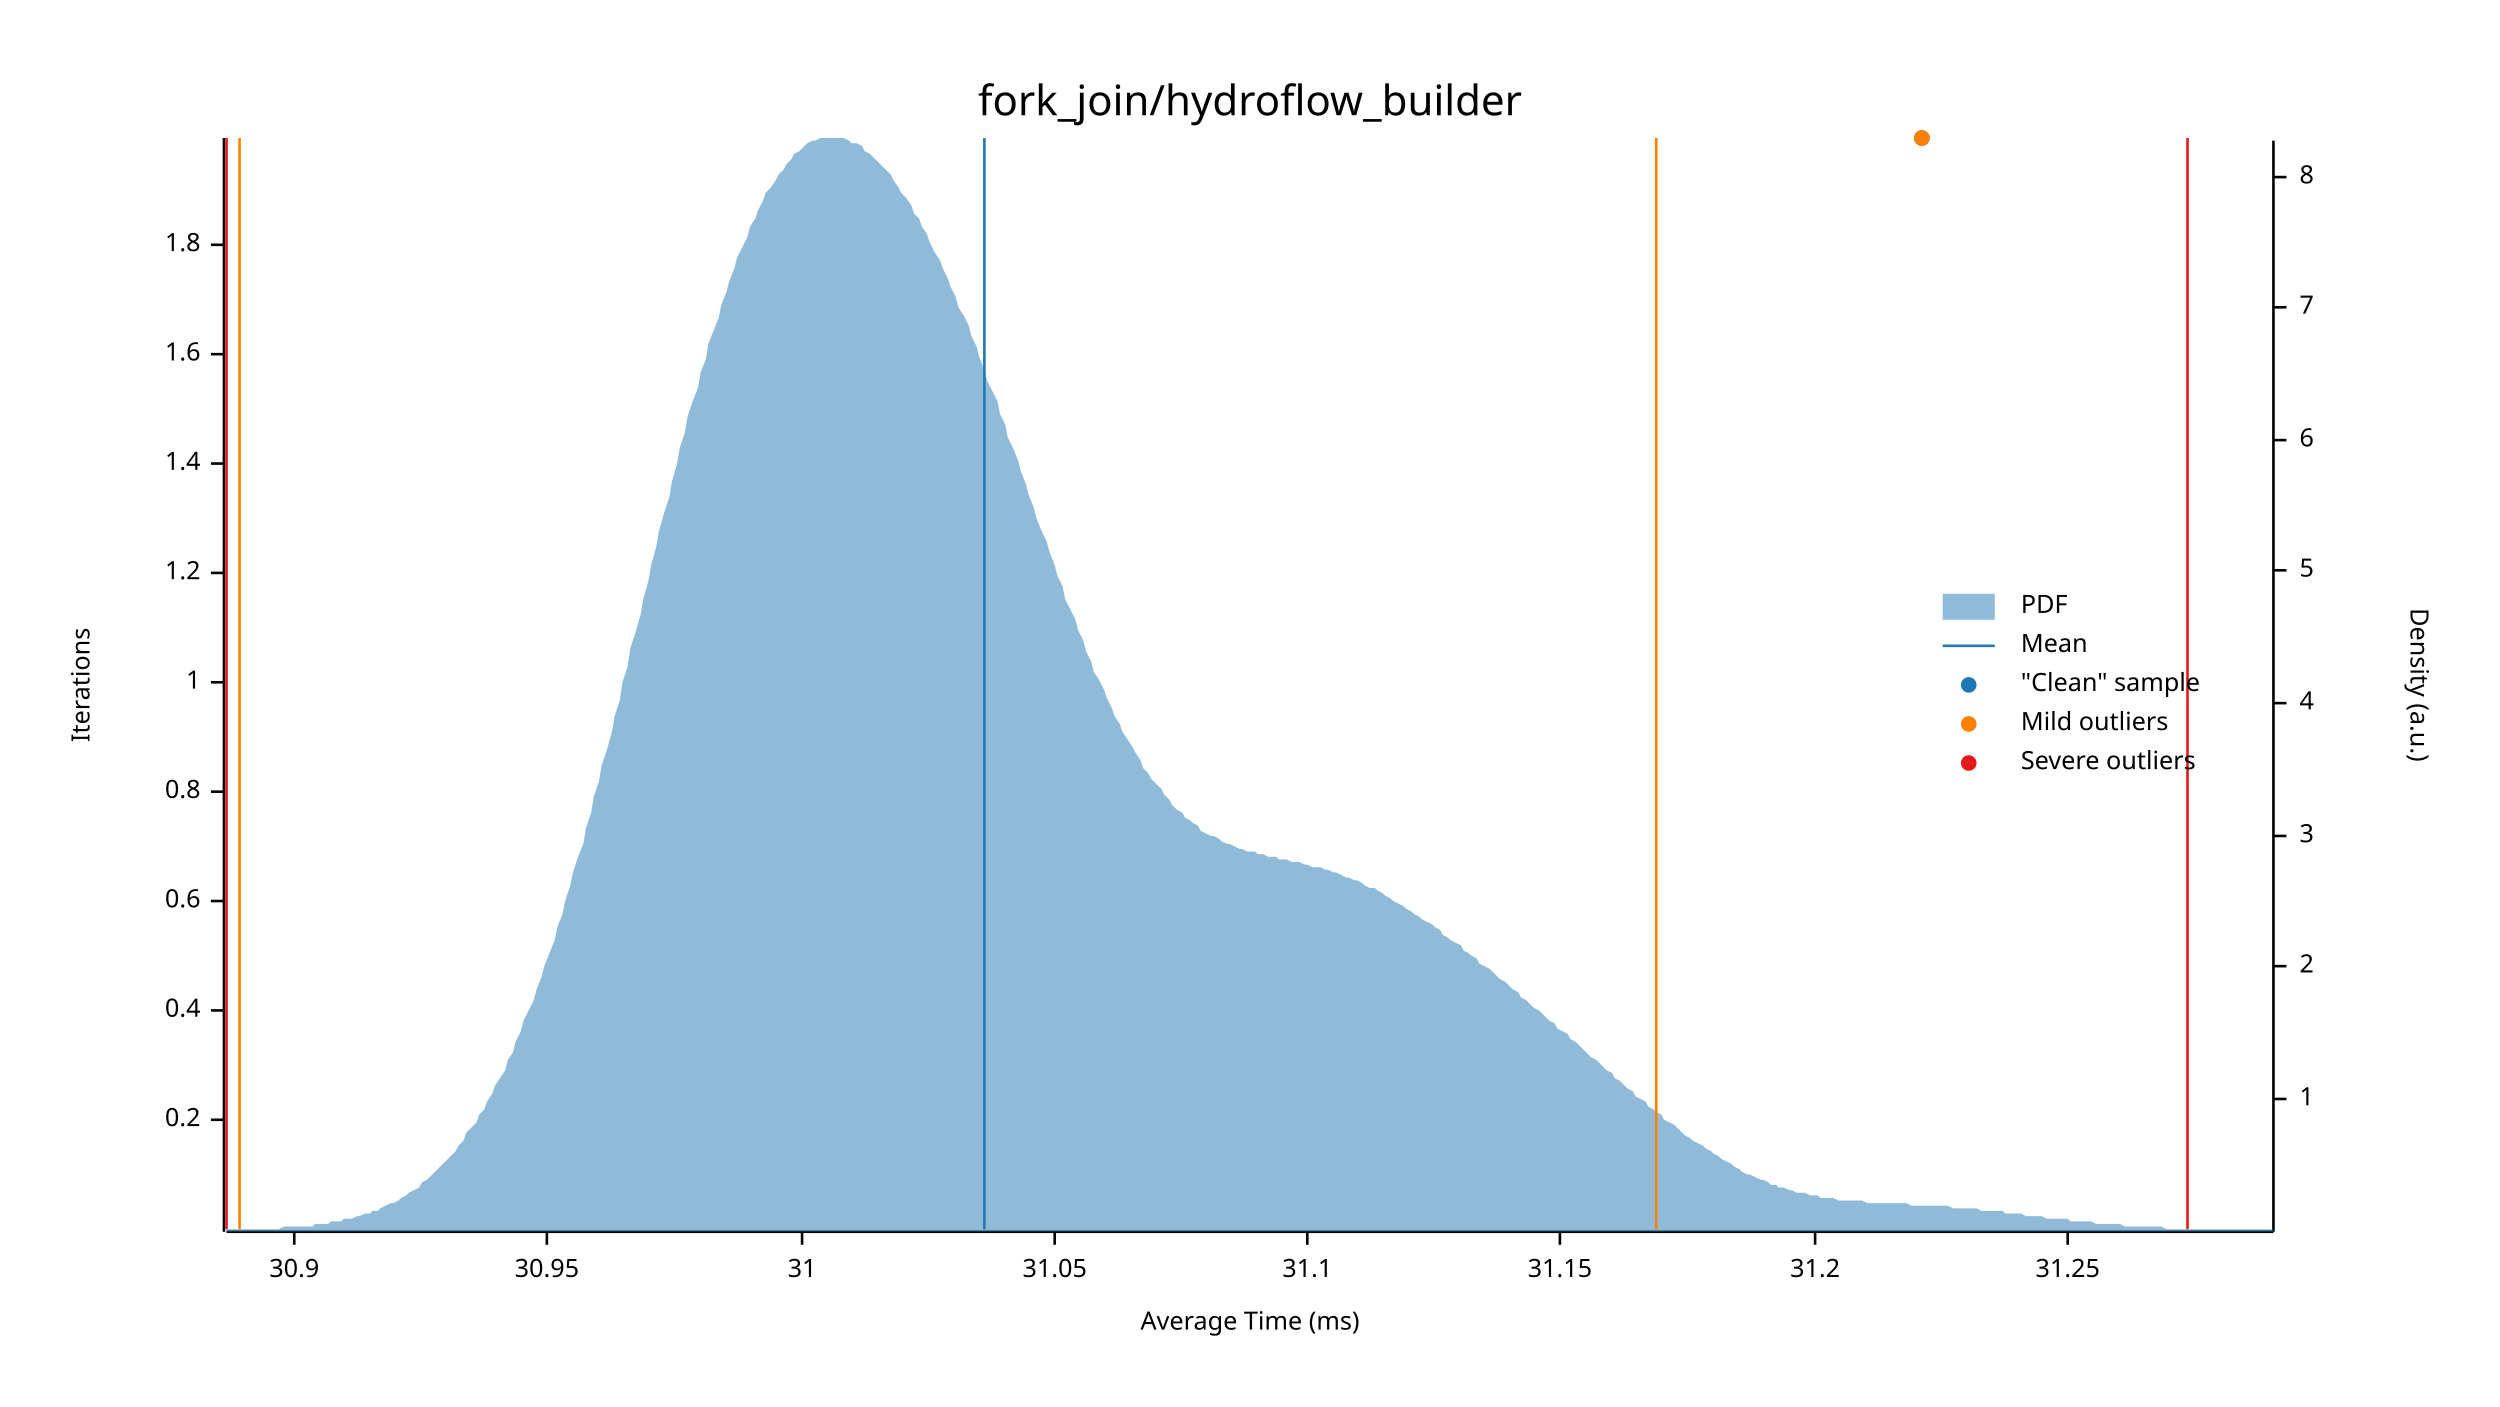
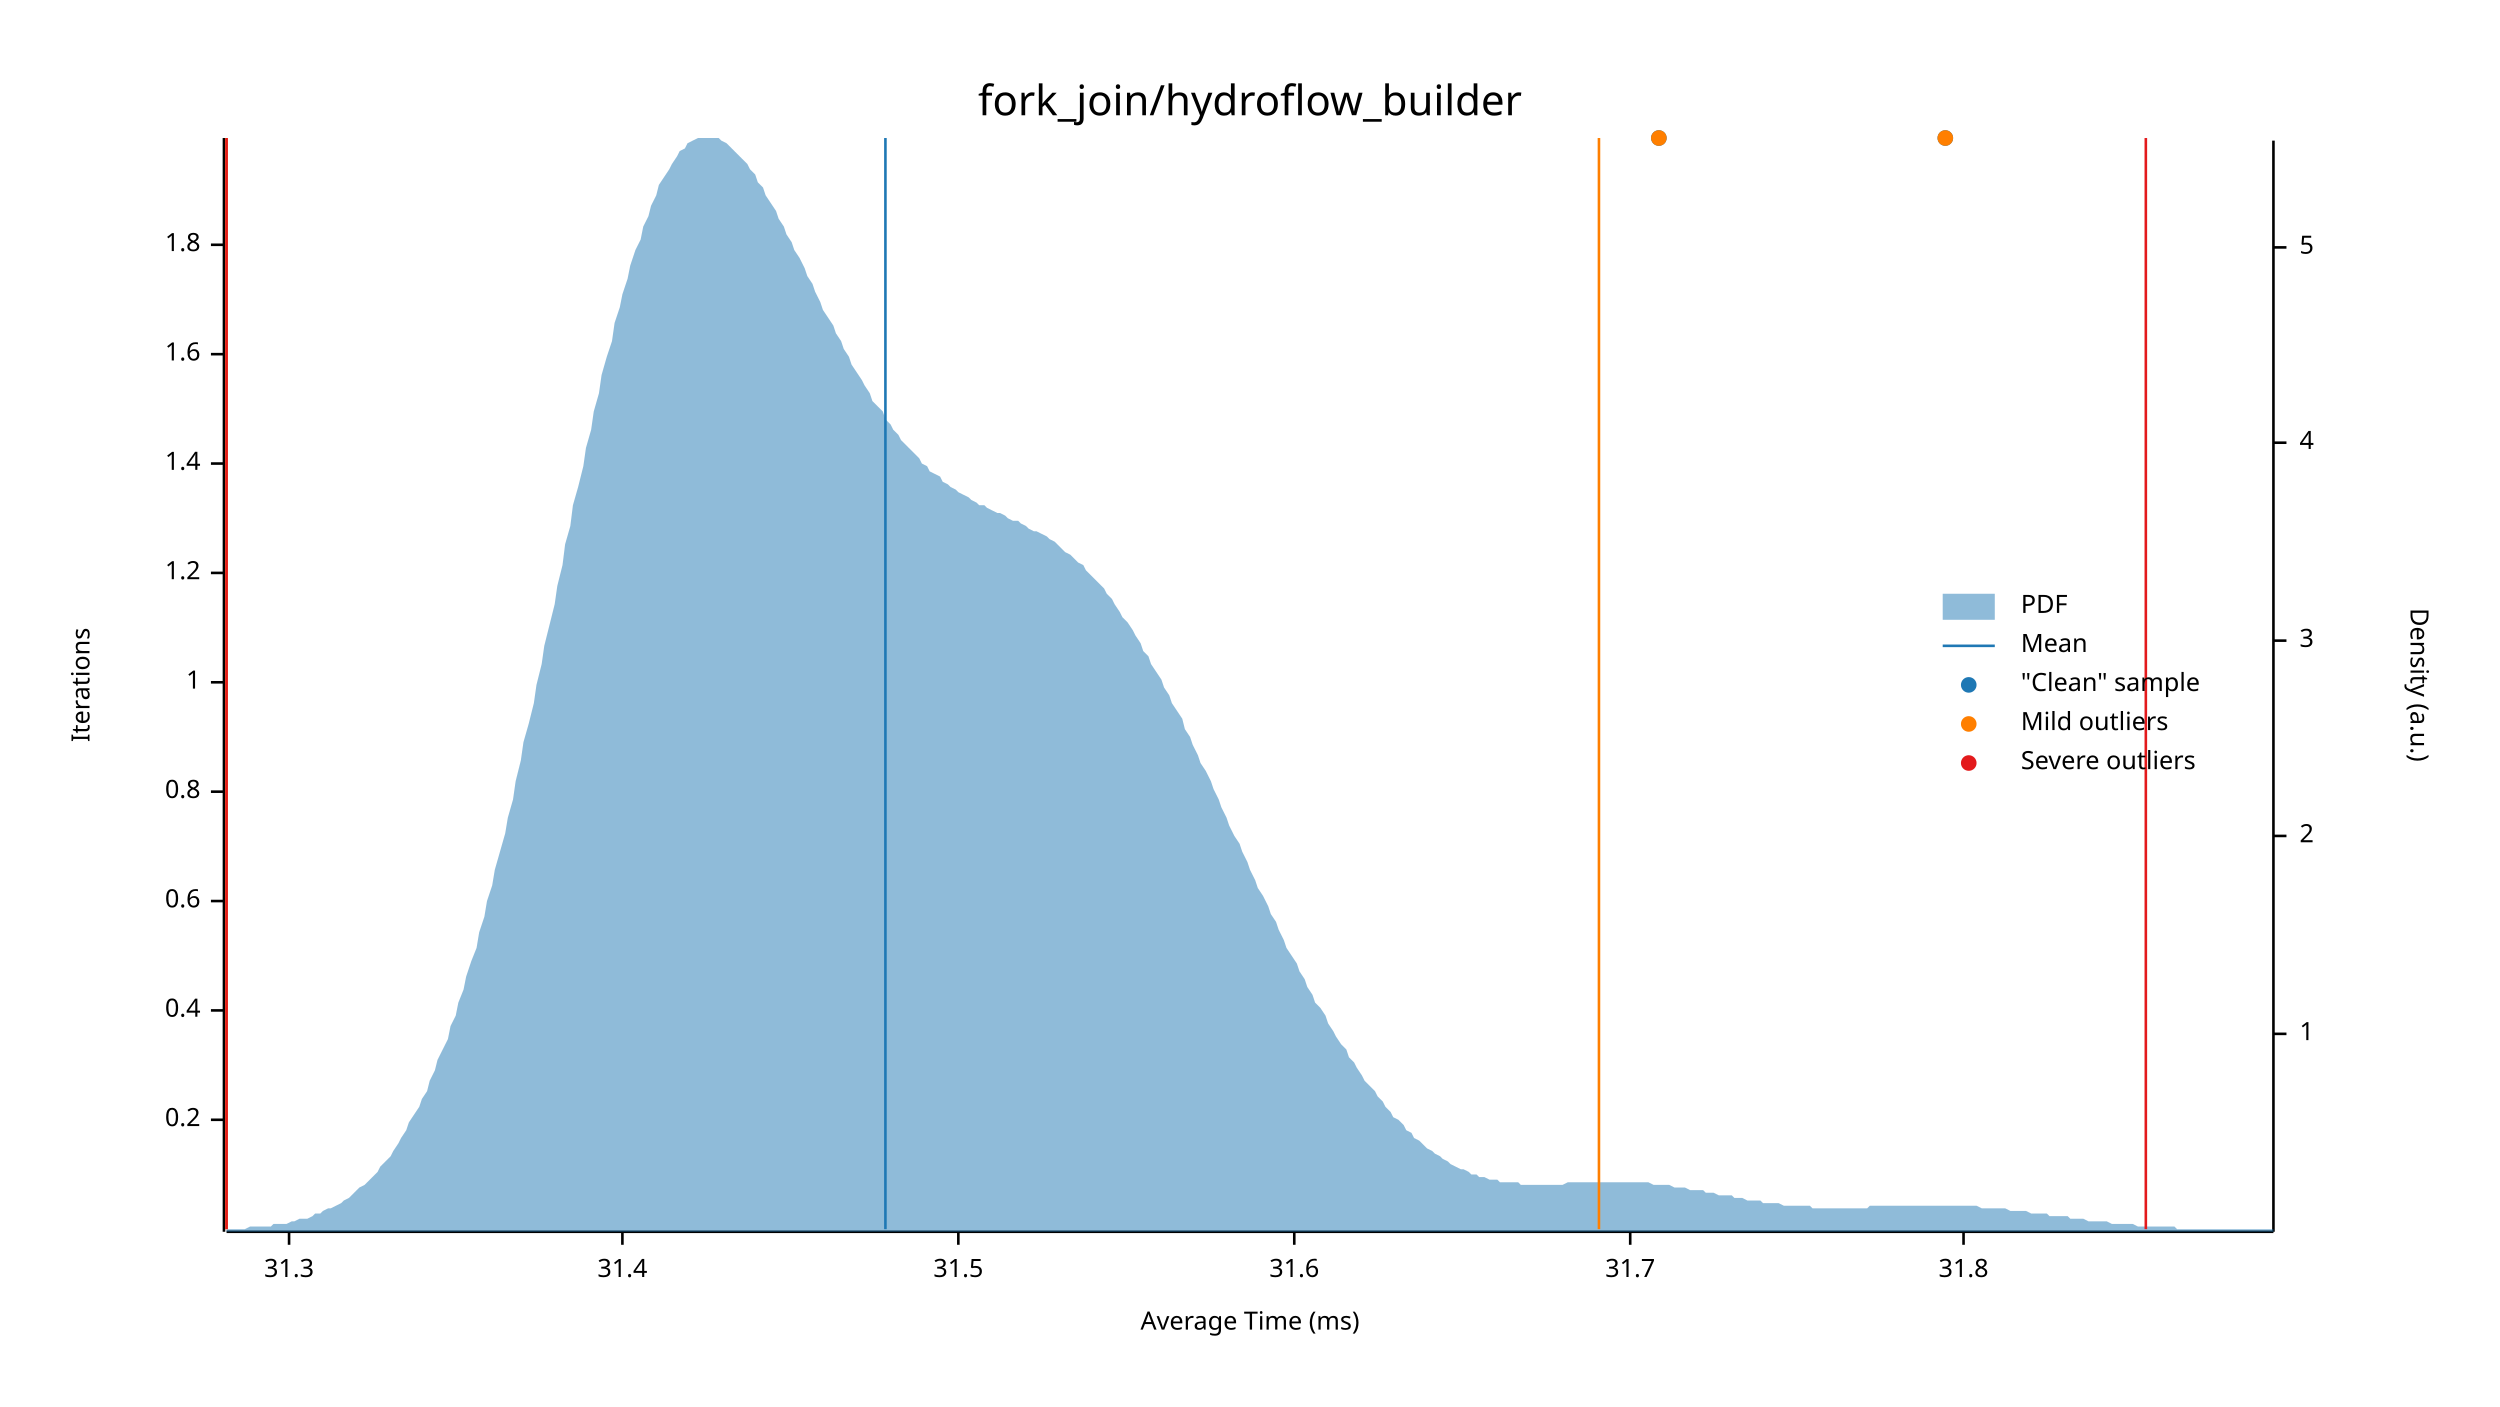
<svg xmlns="http://www.w3.org/2000/svg" width="960" height="540" viewBox="0 0 960 540">
  <text x="480" y="32" dy="0.76em" text-anchor="middle" font-family="sans-serif" font-size="16.129" opacity="1" fill="#000000">
fork_join/hydroflow_builder
</text>
  <text x="27" y="263" dy="0.76em" text-anchor="middle" font-family="sans-serif" font-size="9.677" opacity="1" fill="#000000" transform="rotate(270, 27, 263)">
Iterations
</text>
  <text x="480" y="513" dy="-0.5ex" text-anchor="middle" font-family="sans-serif" font-size="9.677" opacity="1" fill="#000000">
Average Time (ms)
</text>
  <polyline fill="none" opacity="1" stroke="#000000" stroke-width="1" points="86,53 86,473 " />
  <text x="77" y="430" dy="0.5ex" text-anchor="end" font-family="sans-serif" font-size="9.677" opacity="1" fill="#000000">
0.2
</text>
  <polyline fill="none" opacity="1" stroke="#000000" stroke-width="1" points="81,430 86,430 " />
  <text x="77" y="388" dy="0.5ex" text-anchor="end" font-family="sans-serif" font-size="9.677" opacity="1" fill="#000000">
0.4
</text>
  <polyline fill="none" opacity="1" stroke="#000000" stroke-width="1" points="81,388 86,388 " />
  <text x="77" y="346" dy="0.5ex" text-anchor="end" font-family="sans-serif" font-size="9.677" opacity="1" fill="#000000">
0.6
</text>
  <polyline fill="none" opacity="1" stroke="#000000" stroke-width="1" points="81,346 86,346 " />
  <text x="77" y="304" dy="0.5ex" text-anchor="end" font-family="sans-serif" font-size="9.677" opacity="1" fill="#000000">
0.8
</text>
  <polyline fill="none" opacity="1" stroke="#000000" stroke-width="1" points="81,304 86,304 " />
  <text x="77" y="262" dy="0.5ex" text-anchor="end" font-family="sans-serif" font-size="9.677" opacity="1" fill="#000000">
1
</text>
  <polyline fill="none" opacity="1" stroke="#000000" stroke-width="1" points="81,262 86,262 " />
  <text x="77" y="220" dy="0.5ex" text-anchor="end" font-family="sans-serif" font-size="9.677" opacity="1" fill="#000000">
1.2
</text>
  <polyline fill="none" opacity="1" stroke="#000000" stroke-width="1" points="81,220 86,220 " />
  <text x="77" y="178" dy="0.5ex" text-anchor="end" font-family="sans-serif" font-size="9.677" opacity="1" fill="#000000">
1.4
</text>
  <polyline fill="none" opacity="1" stroke="#000000" stroke-width="1" points="81,178 86,178 " />
  <text x="77" y="136" dy="0.5ex" text-anchor="end" font-family="sans-serif" font-size="9.677" opacity="1" fill="#000000">
1.6
</text>
  <polyline fill="none" opacity="1" stroke="#000000" stroke-width="1" points="81,136 86,136 " />
  <text x="77" y="94" dy="0.5ex" text-anchor="end" font-family="sans-serif" font-size="9.677" opacity="1" fill="#000000">
1.8
</text>
  <polyline fill="none" opacity="1" stroke="#000000" stroke-width="1" points="81,94 86,94 " />
  <polyline fill="none" opacity="1" stroke="#000000" stroke-width="1" points="87,473 873,473 " />
-   <text x="113" y="483" dy="0.76em" text-anchor="middle" font-family="sans-serif" font-size="9.677" opacity="1" fill="#000000">
- 30.9
+   <text x="111" y="483" dy="0.76em" text-anchor="middle" font-family="sans-serif" font-size="9.677" opacity="1" fill="#000000">
+ 31.3
</text>
-   <polyline fill="none" opacity="1" stroke="#000000" stroke-width="1" points="113,473 113,478 " />
-   <text x="210" y="483" dy="0.76em" text-anchor="middle" font-family="sans-serif" font-size="9.677" opacity="1" fill="#000000">
- 30.95
+   <polyline fill="none" opacity="1" stroke="#000000" stroke-width="1" points="111,473 111,478 " />
+   <text x="239" y="483" dy="0.76em" text-anchor="middle" font-family="sans-serif" font-size="9.677" opacity="1" fill="#000000">
+ 31.4
</text>
-   <polyline fill="none" opacity="1" stroke="#000000" stroke-width="1" points="210,473 210,478 " />
-   <text x="308" y="483" dy="0.76em" text-anchor="middle" font-family="sans-serif" font-size="9.677" opacity="1" fill="#000000">
- 31
+   <polyline fill="none" opacity="1" stroke="#000000" stroke-width="1" points="239,473 239,478 " />
+   <text x="368" y="483" dy="0.76em" text-anchor="middle" font-family="sans-serif" font-size="9.677" opacity="1" fill="#000000">
+ 31.5
</text>
-   <polyline fill="none" opacity="1" stroke="#000000" stroke-width="1" points="308,473 308,478 " />
-   <text x="405" y="483" dy="0.76em" text-anchor="middle" font-family="sans-serif" font-size="9.677" opacity="1" fill="#000000">
- 31.05
+   <polyline fill="none" opacity="1" stroke="#000000" stroke-width="1" points="368,473 368,478 " />
+   <text x="497" y="483" dy="0.76em" text-anchor="middle" font-family="sans-serif" font-size="9.677" opacity="1" fill="#000000">
+ 31.6
</text>
-   <polyline fill="none" opacity="1" stroke="#000000" stroke-width="1" points="405,473 405,478 " />
-   <text x="502" y="483" dy="0.76em" text-anchor="middle" font-family="sans-serif" font-size="9.677" opacity="1" fill="#000000">
- 31.1
+   <polyline fill="none" opacity="1" stroke="#000000" stroke-width="1" points="497,473 497,478 " />
+   <text x="626" y="483" dy="0.76em" text-anchor="middle" font-family="sans-serif" font-size="9.677" opacity="1" fill="#000000">
+ 31.7
</text>
-   <polyline fill="none" opacity="1" stroke="#000000" stroke-width="1" points="502,473 502,478 " />
-   <text x="599" y="483" dy="0.76em" text-anchor="middle" font-family="sans-serif" font-size="9.677" opacity="1" fill="#000000">
- 31.15
+   <polyline fill="none" opacity="1" stroke="#000000" stroke-width="1" points="626,473 626,478 " />
+   <text x="754" y="483" dy="0.76em" text-anchor="middle" font-family="sans-serif" font-size="9.677" opacity="1" fill="#000000">
+ 31.8
</text>
-   <polyline fill="none" opacity="1" stroke="#000000" stroke-width="1" points="599,473 599,478 " />
-   <text x="697" y="483" dy="0.76em" text-anchor="middle" font-family="sans-serif" font-size="9.677" opacity="1" fill="#000000">
- 31.2
- </text>
-   <polyline fill="none" opacity="1" stroke="#000000" stroke-width="1" points="697,473 697,478 " />
-   <text x="794" y="483" dy="0.76em" text-anchor="middle" font-family="sans-serif" font-size="9.677" opacity="1" fill="#000000">
- 31.25
- </text>
-   <polyline fill="none" opacity="1" stroke="#000000" stroke-width="1" points="794,473 794,478 " />
+   <polyline fill="none" opacity="1" stroke="#000000" stroke-width="1" points="754,473 754,478 " />
  <text x="933" y="263" dy="0.76em" text-anchor="middle" font-family="sans-serif" font-size="9.677" opacity="1" fill="#000000" transform="rotate(90, 933, 263)">
Density (a.u.)
</text>
  <polyline fill="none" opacity="1" stroke="#000000" stroke-width="1" points="873,54 873,473 " />
-   <text x="883" y="422" dy="0.5ex" text-anchor="start" font-family="sans-serif" font-size="9.677" opacity="1" fill="#000000">
+   <text x="883" y="397" dy="0.5ex" text-anchor="start" font-family="sans-serif" font-size="9.677" opacity="1" fill="#000000">
1
</text>
-   <polyline fill="none" opacity="1" stroke="#000000" stroke-width="1" points="873,422 878,422 " />
-   <text x="883" y="371" dy="0.5ex" text-anchor="start" font-family="sans-serif" font-size="9.677" opacity="1" fill="#000000">
+   <polyline fill="none" opacity="1" stroke="#000000" stroke-width="1" points="873,397 878,397 " />
+   <text x="883" y="321" dy="0.5ex" text-anchor="start" font-family="sans-serif" font-size="9.677" opacity="1" fill="#000000">
2
</text>
-   <polyline fill="none" opacity="1" stroke="#000000" stroke-width="1" points="873,371 878,371 " />
-   <text x="883" y="321" dy="0.5ex" text-anchor="start" font-family="sans-serif" font-size="9.677" opacity="1" fill="#000000">
+   <polyline fill="none" opacity="1" stroke="#000000" stroke-width="1" points="873,321 878,321 " />
+   <text x="883" y="246" dy="0.5ex" text-anchor="start" font-family="sans-serif" font-size="9.677" opacity="1" fill="#000000">
3
</text>
-   <polyline fill="none" opacity="1" stroke="#000000" stroke-width="1" points="873,321 878,321 " />
-   <text x="883" y="270" dy="0.5ex" text-anchor="start" font-family="sans-serif" font-size="9.677" opacity="1" fill="#000000">
+   <polyline fill="none" opacity="1" stroke="#000000" stroke-width="1" points="873,246 878,246 " />
+   <text x="883" y="170" dy="0.5ex" text-anchor="start" font-family="sans-serif" font-size="9.677" opacity="1" fill="#000000">
4
</text>
-   <polyline fill="none" opacity="1" stroke="#000000" stroke-width="1" points="873,270 878,270 " />
-   <text x="883" y="219" dy="0.5ex" text-anchor="start" font-family="sans-serif" font-size="9.677" opacity="1" fill="#000000">
+   <polyline fill="none" opacity="1" stroke="#000000" stroke-width="1" points="873,170 878,170 " />
+   <text x="883" y="95" dy="0.5ex" text-anchor="start" font-family="sans-serif" font-size="9.677" opacity="1" fill="#000000">
5
</text>
-   <polyline fill="none" opacity="1" stroke="#000000" stroke-width="1" points="873,219 878,219 " />
-   <text x="883" y="169" dy="0.5ex" text-anchor="start" font-family="sans-serif" font-size="9.677" opacity="1" fill="#000000">
- 6
- </text>
-   <polyline fill="none" opacity="1" stroke="#000000" stroke-width="1" points="873,169 878,169 " />
-   <text x="883" y="118" dy="0.5ex" text-anchor="start" font-family="sans-serif" font-size="9.677" opacity="1" fill="#000000">
- 7
- </text>
-   <polyline fill="none" opacity="1" stroke="#000000" stroke-width="1" points="873,118 878,118 " />
-   <text x="883" y="68" dy="0.5ex" text-anchor="start" font-family="sans-serif" font-size="9.677" opacity="1" fill="#000000">
- 8
- </text>
-   <polyline fill="none" opacity="1" stroke="#000000" stroke-width="1" points="873,68 878,68 " />
-   <polygon opacity="0.5" fill="#1F78B4" points="87,472 88,472 90,472 91,472 93,472 94,472 96,472 98,472 99,472 101,472 102,472 104,472 105,472 107,472 109,471 110,471 112,471 113,471 115,471 116,471 118,471 120,471 121,470 123,470 124,470 126,470 127,469 129,469 131,469 132,468 134,468 135,468 137,467 138,467 140,466 142,466 143,465 145,465 146,464 148,463 150,462 151,462 153,461 154,460 156,459 157,458 159,457 161,456 162,454 164,453 165,452 167,450 168,449 170,447 172,445 173,444 175,442 176,440 178,438 179,435 181,433 183,431 184,428 186,426 187,423 189,420 190,417 192,414 194,411 195,407 197,404 198,400 200,396 201,392 203,388 205,384 206,380 208,375 209,371 211,366 213,361 214,356 216,351 217,346 219,340 220,335 222,329 224,324 225,318 227,312 228,306 230,300 231,294 233,288 235,281 236,275 238,269 239,262 241,256 242,249 244,243 246,236 247,230 249,223 250,217 252,210 253,204 255,197 257,191 258,185 260,178 261,172 263,166 264,160 266,154 268,149 269,143 271,138 272,132 274,127 276,122 277,117 279,112 280,108 282,103 283,99 285,95 287,91 288,87 290,84 291,81 293,77 294,74 296,72 298,69 299,67 301,65 302,63 304,61 305,59 307,58 309,56 310,55 312,54 313,54 315,53 316,53 318,53 320,53 321,53 323,53 324,53 326,54 327,55 329,55 331,56 332,58 334,59 335,60 337,62 339,64 340,65 342,67 343,69 345,72 346,74 348,76 350,79 351,82 353,84 354,87 356,90 357,93 359,97 361,100 362,103 364,107 365,110 367,114 368,118 370,121 372,125 373,129 375,133 376,137 378,142 379,146 381,150 383,154 384,159 386,163 387,168 389,172 391,177 392,181 394,186 395,190 397,195 398,199 400,204 402,208 403,212 405,217 406,221 408,225 409,230 411,234 413,238 414,242 416,246 417,250 419,254 420,258 422,261 424,265 425,268 427,272 428,275 430,278 431,281 433,284 435,287 436,289 438,292 439,295 441,297 442,299 444,301 446,303 447,305 449,307 450,309 452,311 454,312 455,314 457,315 458,316 460,317 461,319 463,320 465,321 466,321 468,322 469,323 471,324 472,324 474,325 476,326 477,326 479,327 480,327 482,327 483,328 485,328 487,329 488,329 490,329 491,330 493,330 494,330 496,331 498,331 499,331 501,332 502,332 504,333 505,333 507,333 509,334 510,334 512,335 513,335 515,336 517,337 518,337 520,338 521,338 523,339 524,340 526,341 528,341 529,342 531,343 532,344 534,345 535,346 537,347 539,348 540,349 542,350 543,351 545,352 546,353 548,354 550,355 551,356 553,357 554,359 556,360 557,361 559,362 561,363 562,365 564,366 565,367 567,368 568,370 570,371 572,372 573,373 575,375 576,376 578,377 580,379 581,380 583,381 584,383 586,384 587,385 589,387 591,388 592,389 594,391 595,392 597,393 598,395 600,396 602,397 603,399 605,400 606,401 608,403 609,404 611,406 613,407 614,408 616,410 617,411 619,412 620,414 622,415 624,417 625,418 627,419 628,421 630,422 632,423 633,425 635,426 636,427 638,428 639,430 641,431 643,432 644,433 646,435 647,436 649,437 650,438 652,439 654,440 655,441 657,442 658,443 660,444 661,445 663,446 665,447 666,448 668,449 669,450 671,451 672,451 674,452 676,453 677,453 679,454 680,455 682,455 683,456 685,456 687,457 688,457 690,458 691,458 693,458 695,459 696,459 698,459 699,460 701,460 702,460 704,460 706,461 707,461 709,461 710,461 712,461 713,461 715,461 717,462 718,462 720,462 721,462 723,462 724,462 726,462 728,462 729,462 731,462 732,462 734,463 735,463 737,463 739,463 740,463 742,463 743,463 745,463 746,463 748,463 750,464 751,464 753,464 754,464 756,464 758,464 759,464 761,465 762,465 764,465 765,465 767,465 769,465 770,466 772,466 773,466 775,466 776,466 778,467 780,467 781,467 783,467 784,467 786,468 787,468 789,468 791,468 792,468 794,468 795,469 797,469 798,469 800,469 802,469 803,469 805,470 806,470 808,470 809,470 811,470 813,470 814,470 816,471 817,471 819,471 821,471 822,471 824,471 825,471 827,471 828,471 830,471 832,472 833,472 835,472 836,472 838,472 839,472 841,472 843,472 844,472 846,472 847,472 849,472 850,472 852,472 854,472 855,472 857,472 858,472 860,472 861,472 863,472 865,472 866,472 868,472 869,472 871,472 873,472 873,473 87,473 " />
-   <polyline fill="none" opacity="1" stroke="#1F78B4" stroke-width="1" points="378,472 378,53 " />
-   <polyline fill="none" opacity="1" stroke="#FF7F00" stroke-width="1" points="92,472 92,53 " />
-   <polyline fill="none" opacity="1" stroke="#FF7F00" stroke-width="1" points="636,472 636,53 " />
+   <polyline fill="none" opacity="1" stroke="#000000" stroke-width="1" points="873,95 878,95 " />
+   <polygon opacity="0.5" fill="#1F78B4" points="87,472 88,472 90,472 91,472 93,472 94,472 96,471 98,471 99,471 101,471 102,471 104,471 105,470 107,470 109,470 110,470 112,469 113,469 115,468 116,468 118,468 120,467 121,466 123,466 124,465 126,464 127,464 129,463 131,462 132,461 134,460 135,459 137,457 138,456 140,455 142,453 143,452 145,450 146,448 148,446 150,444 151,442 153,439 154,437 156,434 157,431 159,428 161,425 162,422 164,419 165,415 167,411 168,407 170,403 172,399 173,394 175,390 176,385 178,380 179,375 181,369 183,364 184,358 186,352 187,346 189,340 190,334 192,327 194,320 195,314 197,307 198,300 200,292 201,285 203,278 205,270 206,263 208,255 209,248 211,240 213,232 214,225 216,217 217,209 219,202 220,194 222,187 224,179 225,172 227,165 228,158 230,151 231,144 233,137 235,131 236,124 238,118 239,113 241,107 242,102 244,96 246,92 247,87 249,83 250,79 252,75 253,71 255,68 257,65 258,63 260,60 261,58 263,57 264,55 266,54 268,53 269,53 271,53 272,53 274,53 276,53 277,54 279,55 280,56 282,58 283,59 285,61 287,63 288,65 290,67 291,70 293,72 294,75 296,78 298,81 299,84 301,87 302,90 304,93 305,96 307,99 309,103 310,106 312,109 313,112 315,116 316,119 318,122 320,125 321,128 323,131 324,134 326,137 327,140 329,143 331,146 332,148 334,151 335,154 337,156 339,158 340,161 342,163 343,165 345,167 346,169 348,171 350,173 351,174 353,176 354,178 356,179 357,181 359,182 361,183 362,185 364,186 365,187 367,188 368,189 370,190 372,191 373,192 375,193 376,194 378,194 379,195 381,196 383,197 384,197 386,198 387,199 389,200 391,200 392,201 394,202 395,203 397,204 398,204 400,205 402,206 403,207 405,208 406,209 408,211 409,212 411,213 413,215 414,216 416,217 417,219 419,221 420,222 422,224 424,226 425,228 427,230 428,232 430,235 431,237 433,239 435,242 436,244 438,247 439,250 441,252 442,255 444,258 446,261 447,264 449,267 450,270 452,273 454,276 455,280 457,283 458,286 460,290 461,293 463,296 465,300 466,303 468,307 469,310 471,314 472,317 474,321 476,324 477,327 479,331 480,334 482,338 483,341 485,344 487,348 488,351 490,354 491,357 493,361 494,364 496,367 498,370 499,373 501,376 502,379 504,382 505,385 507,387 509,390 510,393 512,396 513,398 515,401 517,403 518,406 520,408 521,410 523,413 524,415 526,417 528,419 529,421 531,423 532,425 534,427 535,429 537,430 539,432 540,434 542,435 543,437 545,438 546,439 548,441 550,442 551,443 553,444 554,445 556,446 557,447 559,448 561,449 562,449 564,450 565,451 567,451 568,452 570,452 572,453 573,453 575,453 576,454 578,454 580,454 581,454 583,454 584,455 586,455 587,455 589,455 591,455 592,455 594,455 595,455 597,455 598,455 600,455 602,454 603,454 605,454 606,454 608,454 609,454 611,454 613,454 614,454 616,454 617,454 619,454 620,454 622,454 624,454 625,454 627,454 628,454 630,454 632,454 633,454 635,455 636,455 638,455 639,455 641,455 643,456 644,456 646,456 647,456 649,457 650,457 652,457 654,457 655,458 657,458 658,458 660,459 661,459 663,459 665,459 666,460 668,460 669,460 671,461 672,461 674,461 676,461 677,462 679,462 680,462 682,462 683,462 685,463 687,463 688,463 690,463 691,463 693,463 695,463 696,464 698,464 699,464 701,464 702,464 704,464 706,464 707,464 709,464 710,464 712,464 713,464 715,464 717,464 718,463 720,463 721,463 723,463 724,463 726,463 728,463 729,463 731,463 732,463 734,463 735,463 737,463 739,463 740,463 742,463 743,463 745,463 746,463 748,463 750,463 751,463 753,463 754,463 756,463 758,463 759,463 761,464 762,464 764,464 765,464 767,464 769,464 770,464 772,465 773,465 775,465 776,465 778,465 780,466 781,466 783,466 784,466 786,466 787,467 789,467 791,467 792,467 794,467 795,468 797,468 798,468 800,468 802,469 803,469 805,469 806,469 808,469 809,469 811,470 813,470 814,470 816,470 817,470 819,470 821,471 822,471 824,471 825,471 827,471 828,471 830,471 832,471 833,471 835,471 836,472 838,472 839,472 841,472 843,472 844,472 846,472 847,472 849,472 850,472 852,472 854,472 855,472 857,472 858,472 860,472 861,472 863,472 865,472 866,472 868,472 869,472 871,472 873,472 873,473 87,473 " />
+   <polyline fill="none" opacity="1" stroke="#1F78B4" stroke-width="1" points="340,472 340,53 " />
+   <polyline fill="none" opacity="1" stroke="#FF7F00" stroke-width="1" points="87,472 87,53 " />
+   <polyline fill="none" opacity="1" stroke="#FF7F00" stroke-width="1" points="614,472 614,53 " />
  <polyline fill="none" opacity="1" stroke="#E31A1C" stroke-width="1" points="87,472 87,53 " />
-   <polyline fill="none" opacity="1" stroke="#E31A1C" stroke-width="1" points="840,472 840,53 " />
-   <circle cx="738" cy="53" r="3" opacity="1" fill="#1F78B4" stroke="none" stroke-width="1" />
-   <circle cx="738" cy="53" r="3" opacity="1" fill="#FF7F00" stroke="none" stroke-width="1" />
+   <polyline fill="none" opacity="1" stroke="#E31A1C" stroke-width="1" points="824,472 824,53 " />
+   <circle cx="637" cy="53" r="3" opacity="1" fill="#1F78B4" stroke="none" stroke-width="1" />
+   <circle cx="747" cy="53" r="3" opacity="1" fill="#1F78B4" stroke="none" stroke-width="1" />
+   <circle cx="637" cy="53" r="3" opacity="1" fill="#FF7F00" stroke="none" stroke-width="1" />
+   <circle cx="747" cy="53" r="3" opacity="1" fill="#FF7F00" stroke="none" stroke-width="1" />
  <text x="776" y="228" dy="0.76em" text-anchor="start" font-family="sans-serif" font-size="9.677" opacity="1" fill="#000000">
PDF
</text>
  <text x="776" y="243" dy="0.76em" text-anchor="start" font-family="sans-serif" font-size="9.677" opacity="1" fill="#000000">
Mean
</text>
  <text x="776" y="258" dy="0.76em" text-anchor="start" font-family="sans-serif" font-size="9.677" opacity="1" fill="#000000">
"Clean" sample
</text>
  <text x="776" y="273" dy="0.76em" text-anchor="start" font-family="sans-serif" font-size="9.677" opacity="1" fill="#000000">
Mild outliers
</text>
  <text x="776" y="288" dy="0.76em" text-anchor="start" font-family="sans-serif" font-size="9.677" opacity="1" fill="#000000">
Severe outliers
</text>
  <rect x="746" y="228" width="20" height="10" opacity="0.5" fill="#1F78B4" stroke="none" />
  <polyline fill="none" opacity="1" stroke="#1F78B4" stroke-width="1" points="746,248 766,248 " />
  <circle cx="756" cy="263" r="3" opacity="1" fill="#1F78B4" stroke="none" stroke-width="1" />
  <circle cx="756" cy="278" r="3" opacity="1" fill="#FF7F00" stroke="none" stroke-width="1" />
  <circle cx="756" cy="293" r="3" opacity="1" fill="#E31A1C" stroke="none" stroke-width="1" />
</svg>
